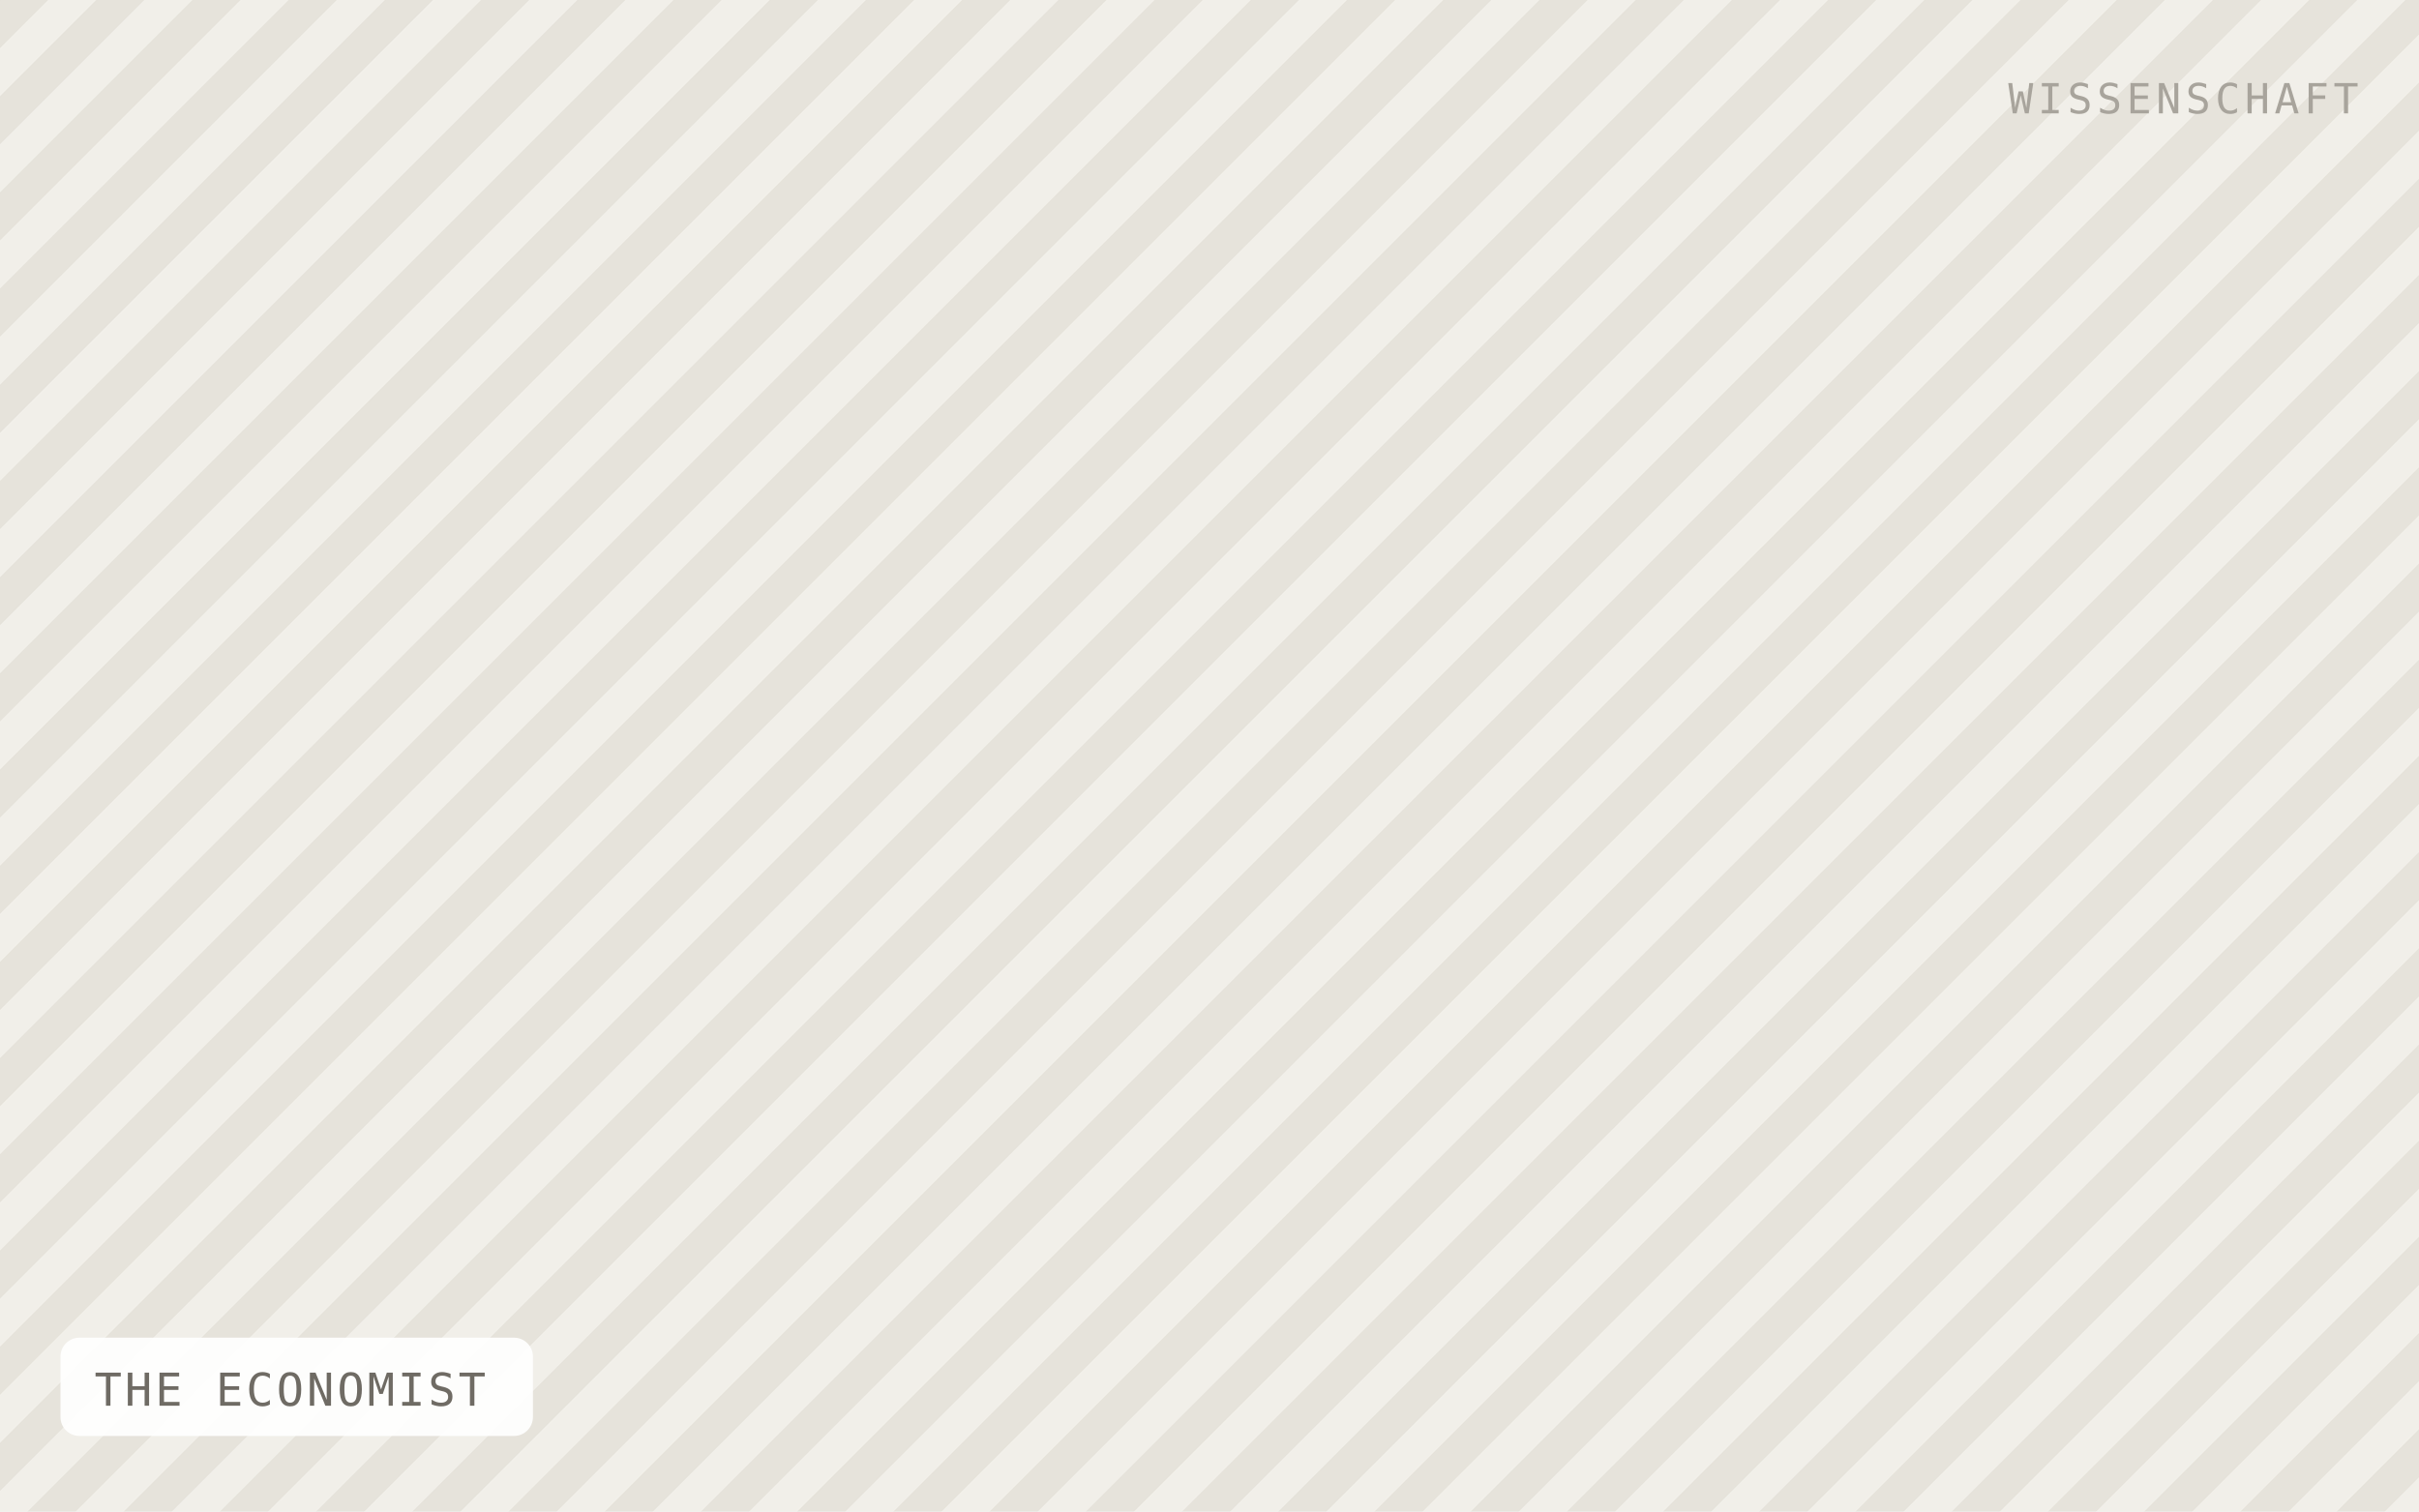
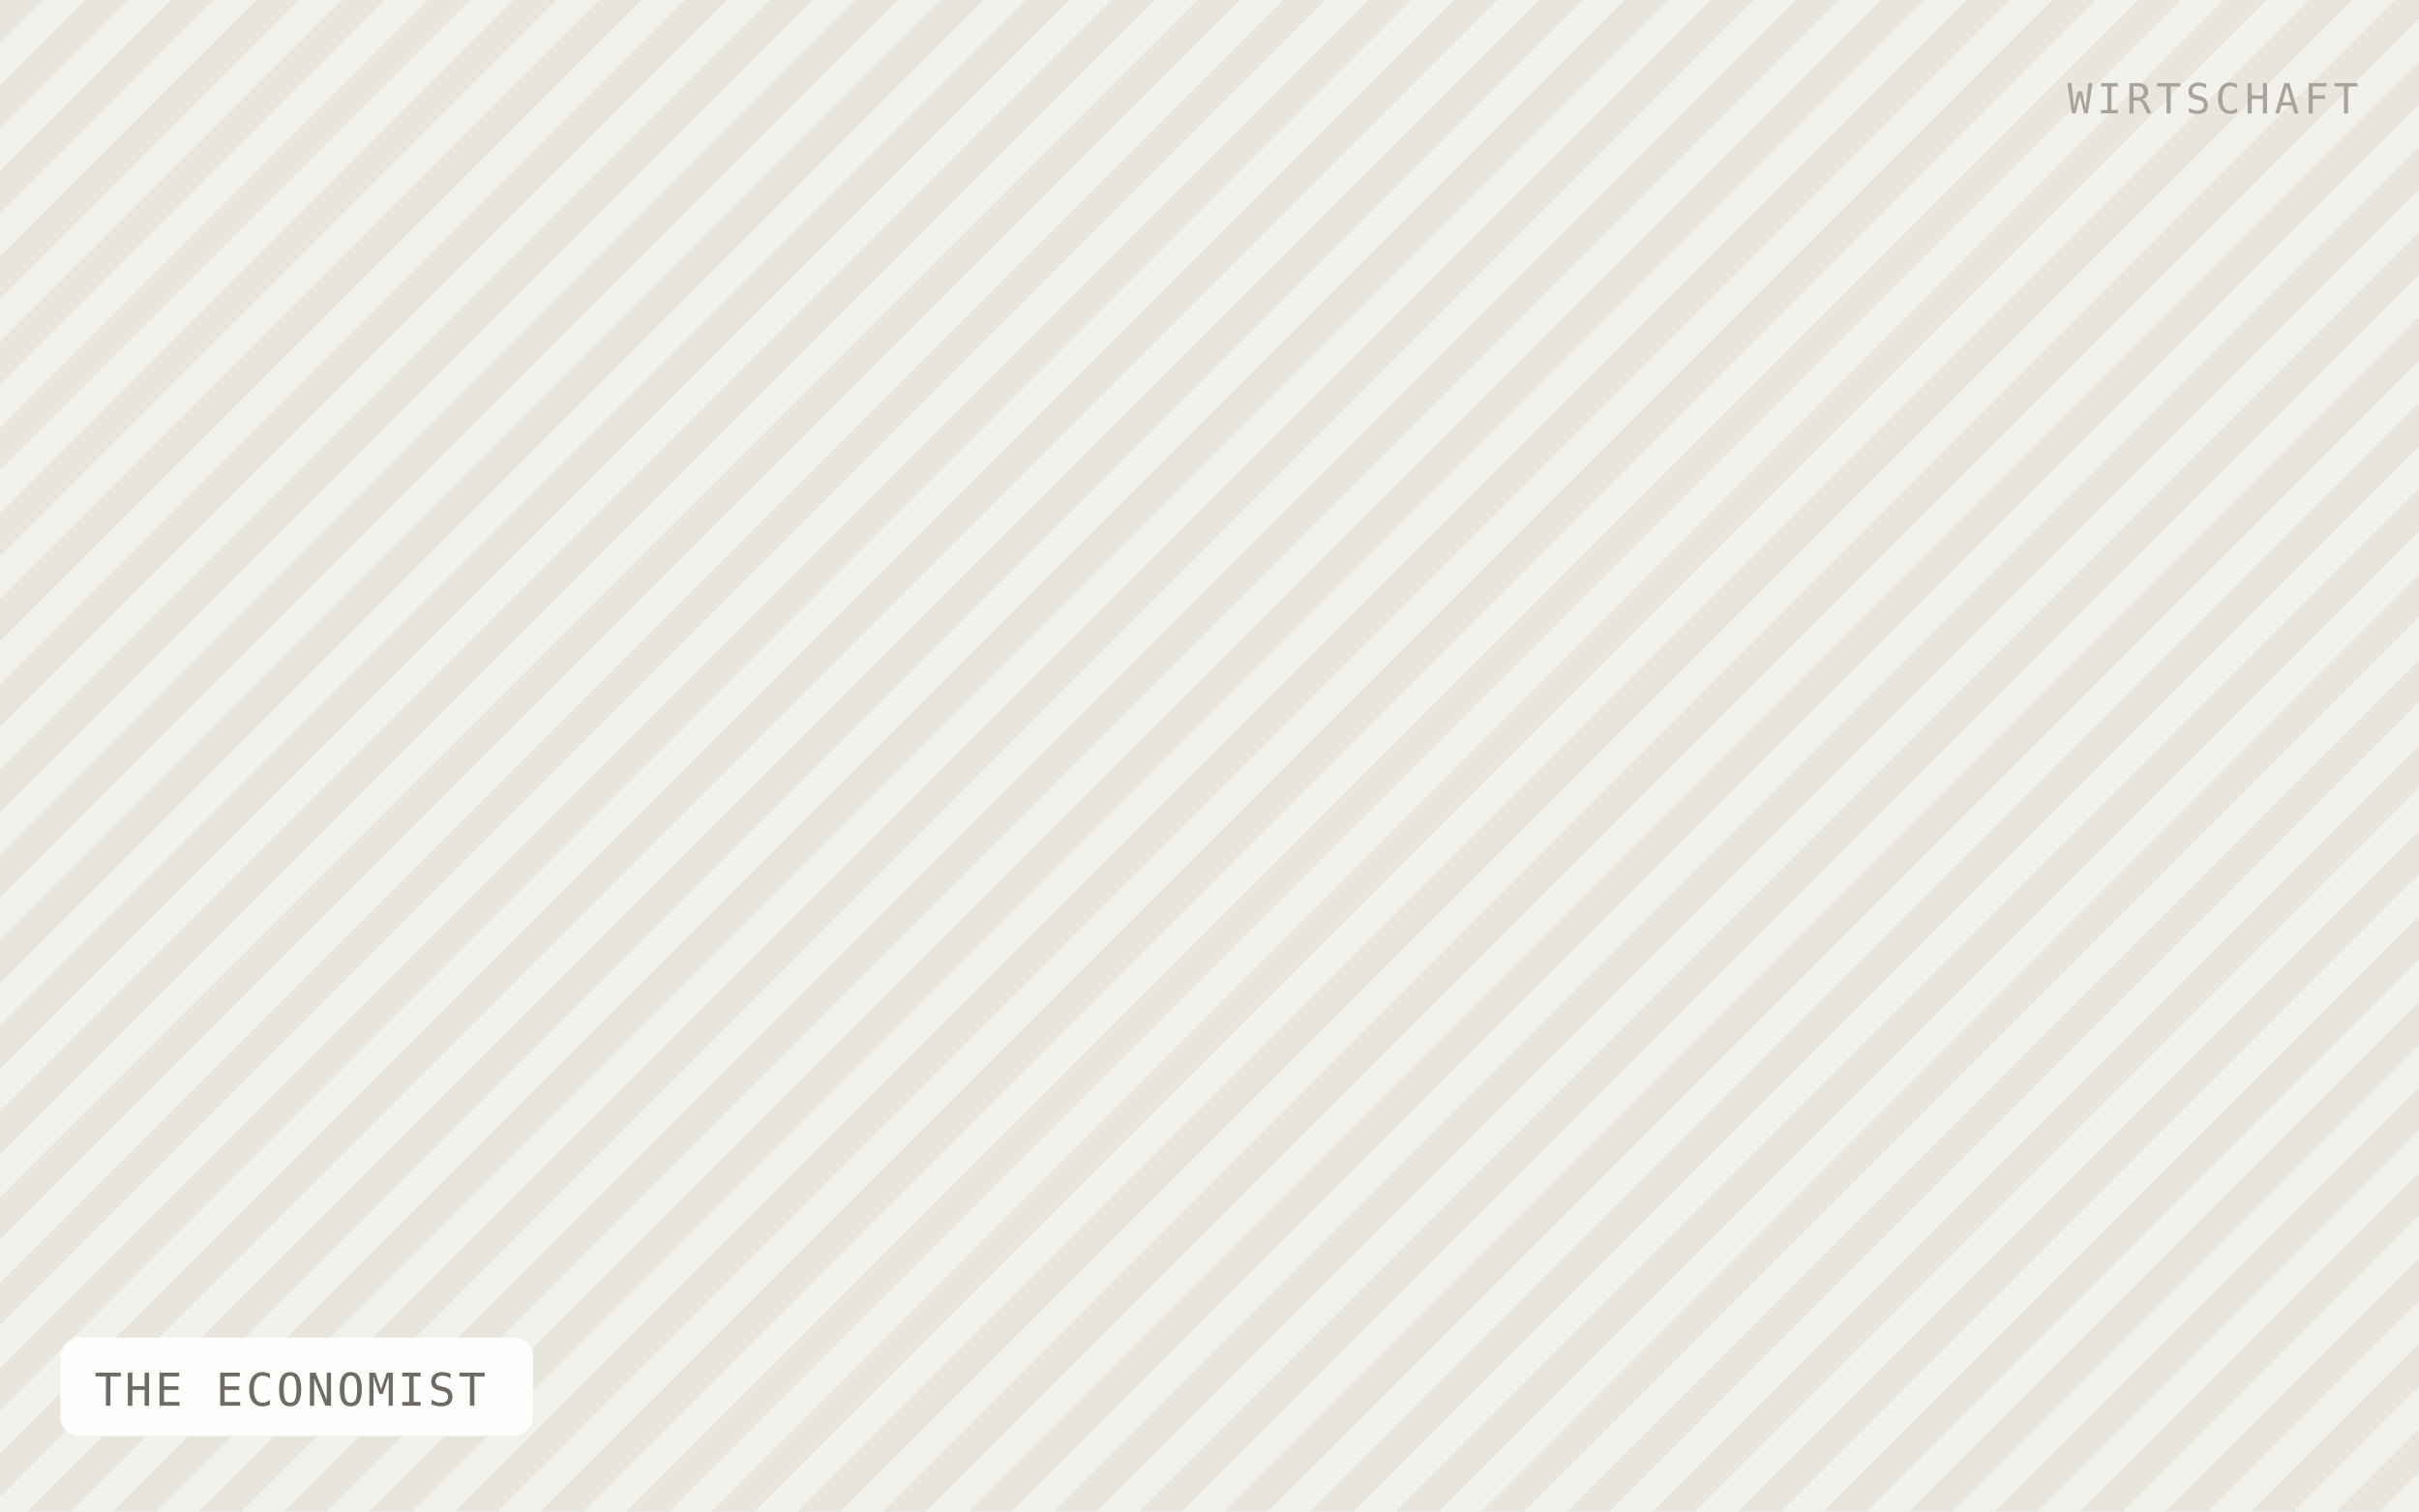
<svg xmlns="http://www.w3.org/2000/svg" viewBox="0 0 640 400" width="640" height="400" role="img" aria-label="THE ECONOMIST">
  <defs>
-     <pattern id="h" width="18" height="18" patternTransform="rotate(45)" patternUnits="userSpaceOnUse">
-       <rect width="18" height="18" fill="#f1efe9" />
-       <rect width="9" height="18" fill="#e6e3db" />
+     <pattern id="h" width="16" height="16" patternTransform="rotate(45)" patternUnits="userSpaceOnUse">
+       <rect width="16" height="16" fill="#f2f0ea" />
+       <rect width="8" height="16" fill="#e8e5dd" />
    </pattern>
  </defs>
  <rect width="640" height="400" fill="url(#h)" />
  <rect x="16" y="354" width="125" height="26" rx="5" fill="#ffffff" fill-opacity="0.92" />
  <text x="25" y="372" font-family="IBM Plex Mono, Menlo, monospace" font-size="12" letter-spacing="0.8" fill="#6f6b64">THE ECONOMIST</text>
-   <text x="624" y="30" text-anchor="end" font-family="IBM Plex Mono, Menlo, monospace" font-size="11" letter-spacing="1.2" fill="#a8a49c">WISSENSCHAFT</text>
+   <text x="624" y="30" text-anchor="end" font-family="IBM Plex Mono, Menlo, monospace" font-size="11" letter-spacing="1.2" fill="#a8a49c">WIRTSCHAFT</text>
</svg>
